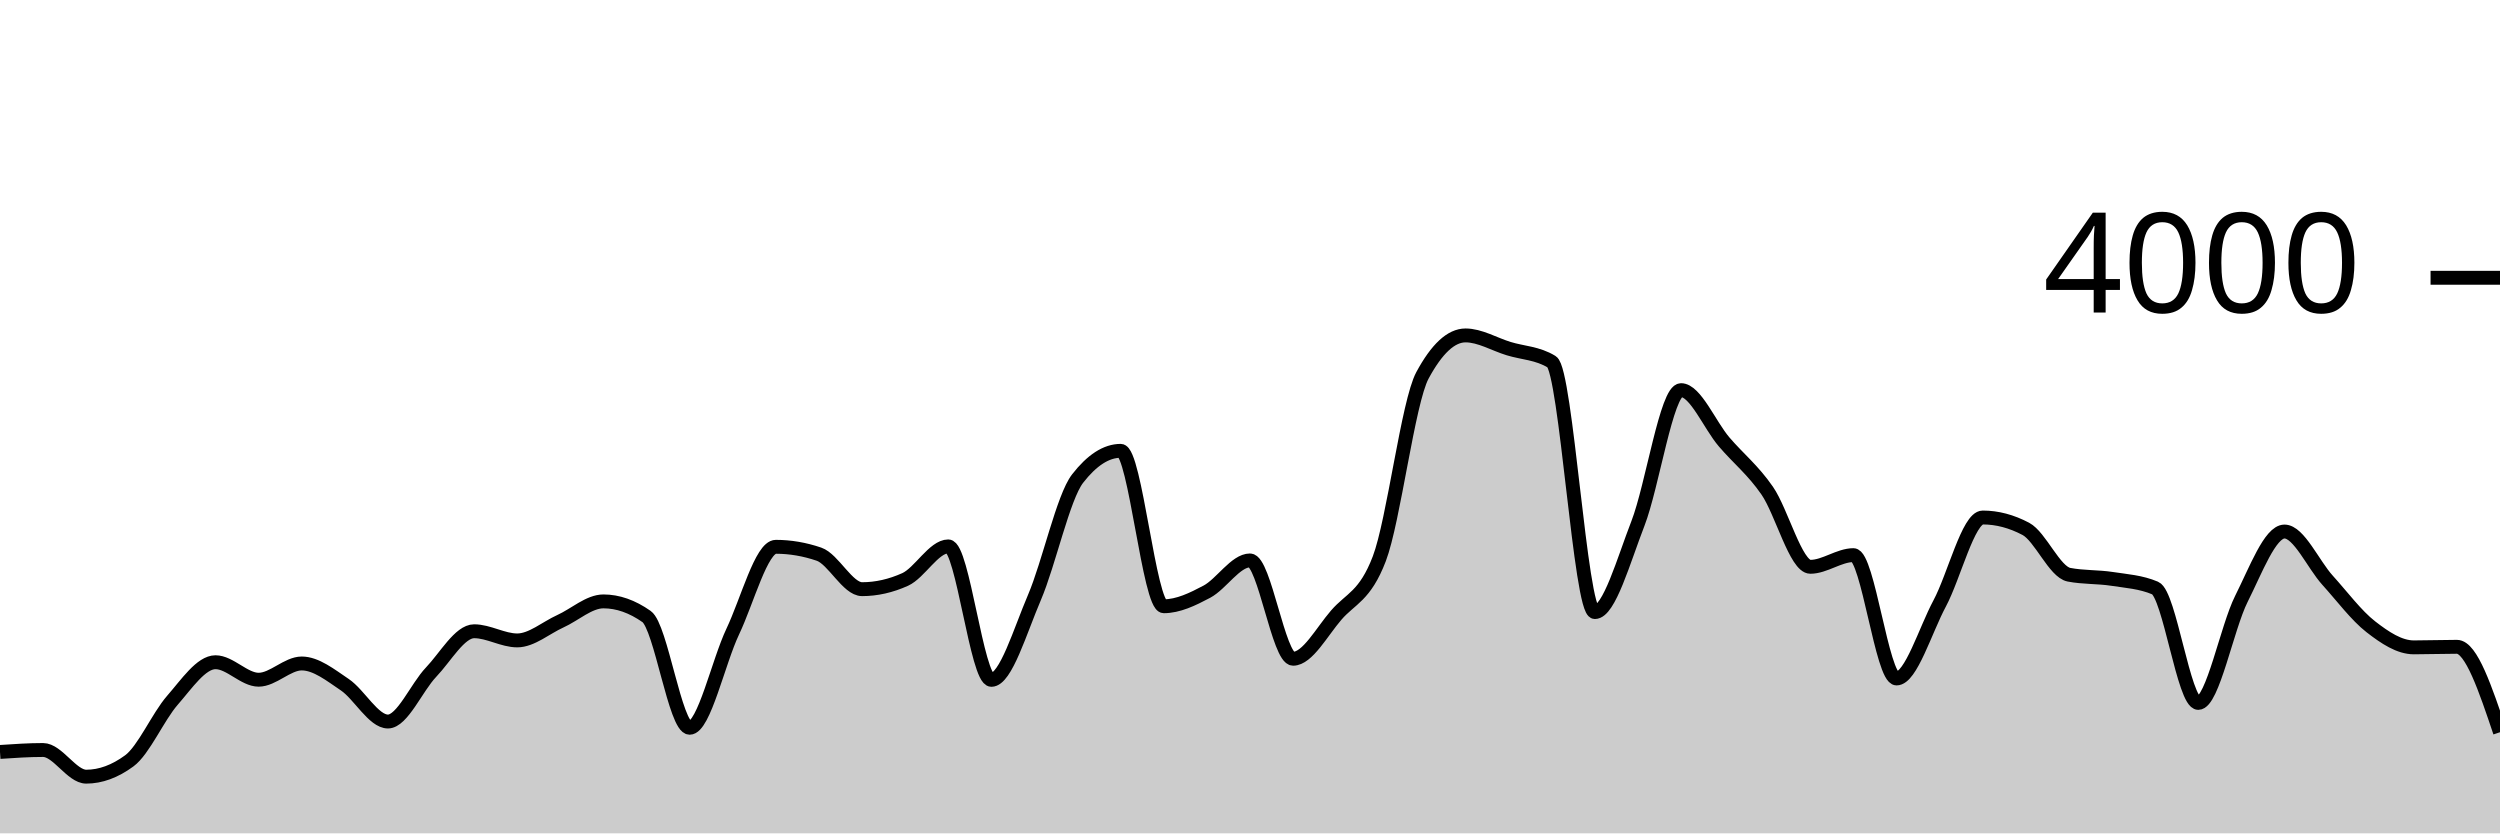
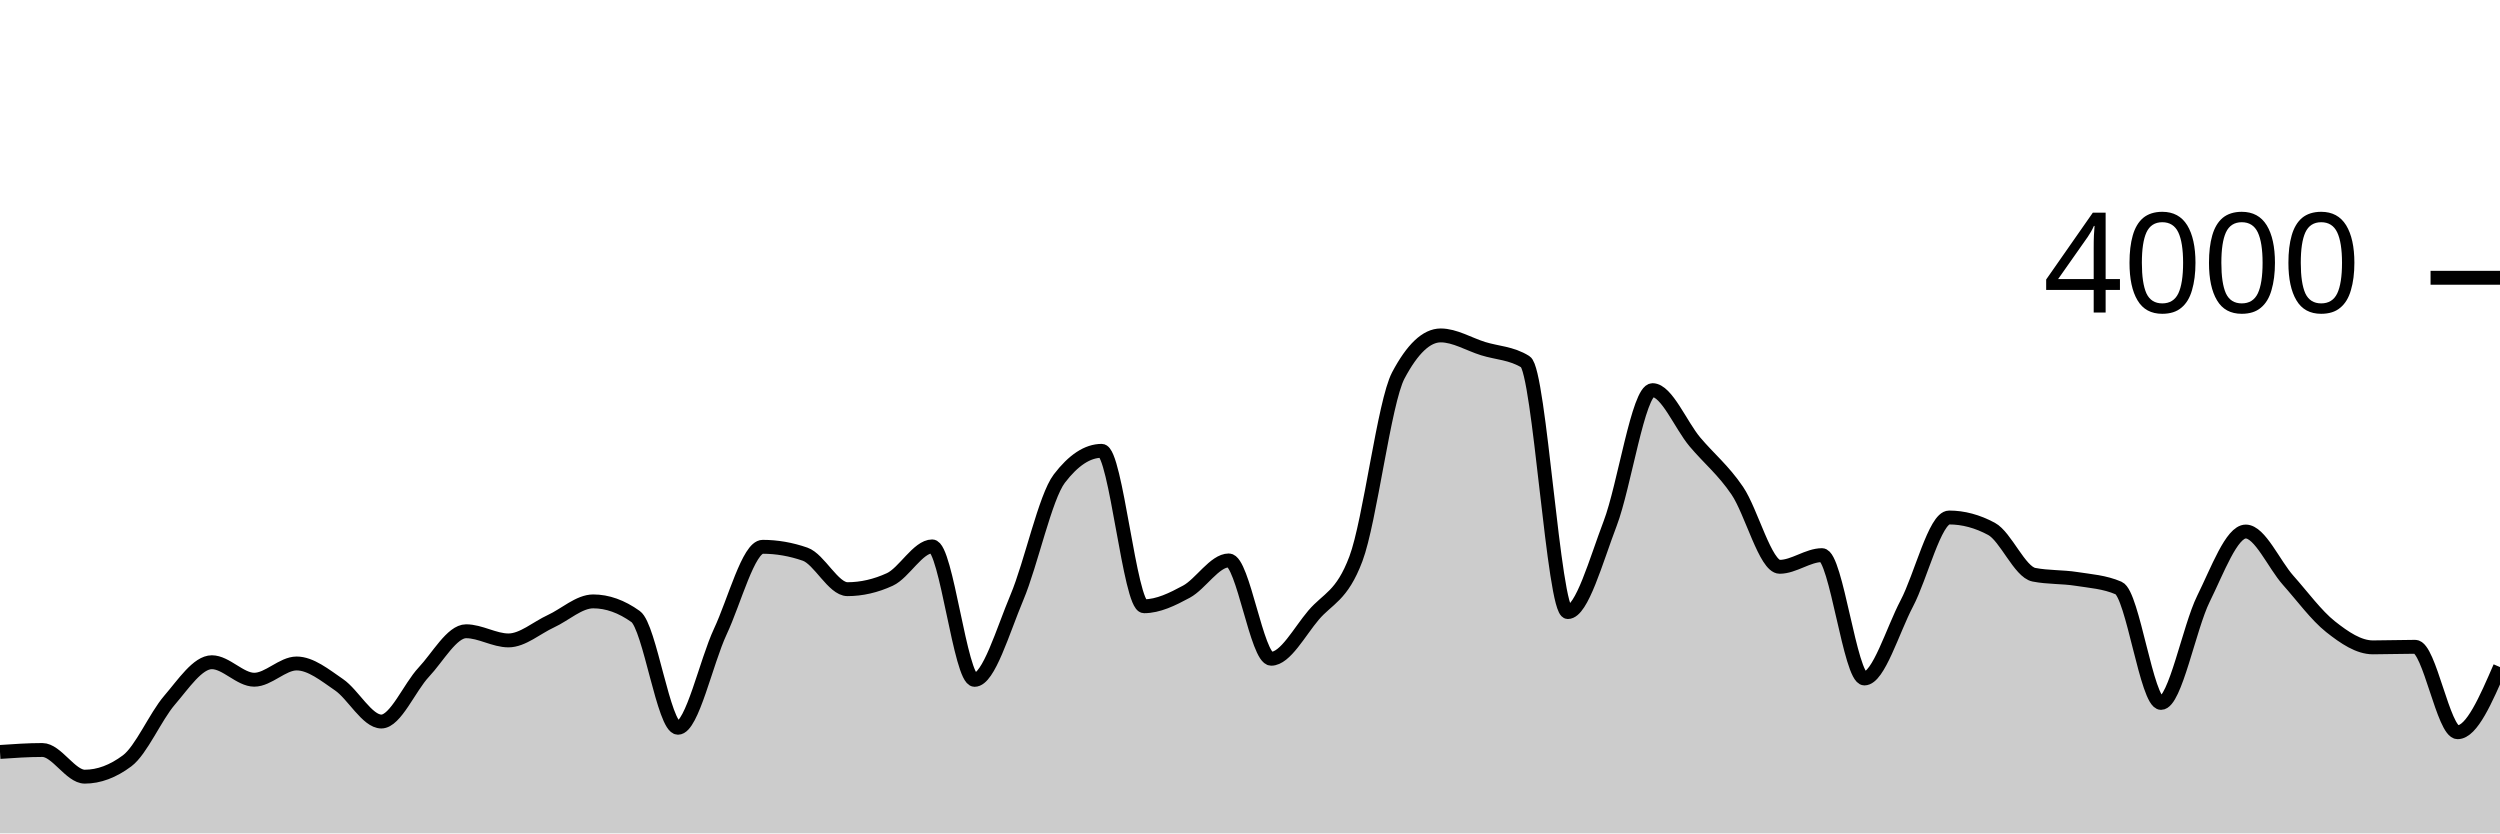
<svg xmlns="http://www.w3.org/2000/svg" viewBox="0 0 180 60">
  <g transform="translate(0,20)">
-     <path class="area" fill="rgba(0, 0, 0, 0.2)" d="M0,34.14C1.034,34.07,2.069,34,3.103,34C4.138,34,5.172,35.92,6.207,35.92C7.241,35.92,8.276,35.54,9.31,34.78C10.345,34.02,11.379,31.603,12.414,30.42C13.448,29.237,14.483,27.68,15.517,27.68C16.552,27.68,17.586,28.94,18.621,28.94C19.655,28.94,20.69,27.77,21.724,27.77C22.759,27.77,23.793,28.603,24.828,29.3C25.862,29.997,26.897,31.95,27.931,31.95C28.966,31.95,30,29.483,31.034,28.4C32.069,27.317,33.103,25.45,34.138,25.45C35.172,25.45,36.207,26.11,37.241,26.11C38.276,26.11,39.31,25.198,40.345,24.73C41.379,24.262,42.414,23.3,43.448,23.3C44.483,23.3,45.517,23.663,46.552,24.39C47.586,25.117,48.621,32.4,49.655,32.4C50.69,32.4,51.724,27.642,52.759,25.47C53.793,23.298,54.828,19.37,55.862,19.37C56.897,19.37,57.931,19.547,58.966,19.9C60,20.253,61.034,22.42,62.069,22.42C63.103,22.42,64.138,22.187,65.172,21.72C66.207,21.253,67.241,19.34,68.276,19.34C69.31,19.34,70.345,28.95,71.379,28.95C72.414,28.95,73.448,25.425,74.483,23.01C75.517,20.595,76.552,15.793,77.586,14.46C78.621,13.127,79.655,12.46,80.69,12.46C81.724,12.46,82.759,23.65,83.793,23.65C84.828,23.65,85.862,23.15,86.897,22.6C87.931,22.05,88.966,20.35,90,20.35C91.034,20.35,92.069,27.43,93.103,27.43C94.138,27.43,95.172,25.49,96.207,24.29C97.241,23.09,98.276,22.937,99.31,20.23C100.345,17.523,101.379,8.95,102.414,7.03C103.448,5.11,104.483,4.15,105.517,4.15C106.552,4.15,107.586,4.783,108.621,5.1C109.655,5.417,110.69,5.417,111.724,6.05C112.759,6.683,113.793,24.07,114.828,24.07C115.862,24.07,116.897,20.353,117.931,17.69C118.966,15.027,120,8.09,121.034,8.09C122.069,8.09,123.103,10.613,124.138,11.82C125.172,13.027,126.207,13.832,127.241,15.33C128.276,16.828,129.31,20.81,130.345,20.81C131.379,20.81,132.414,19.97,133.448,19.97C134.483,19.97,135.517,28.85,136.552,28.85C137.586,28.85,138.621,25.382,139.655,23.45C140.69,21.518,141.724,17.26,142.759,17.26C143.793,17.26,144.828,17.533,145.862,18.08C146.897,18.627,147.931,21.18,148.966,21.38C150,21.58,151.034,21.52,152.069,21.68C153.103,21.84,154.138,21.9,155.172,22.34C156.207,22.78,157.241,30.61,158.276,30.61C159.31,30.61,160.345,25.177,161.379,23.12C162.414,21.063,163.448,18.27,164.483,18.27C165.517,18.27,166.552,20.638,167.586,21.78C168.621,22.922,169.655,24.315,170.69,25.12C171.724,25.925,172.759,26.61,173.793,26.61C174.828,26.61,175.862,26.57,176.897,26.57C177.931,26.57,178.966,29.645,180,32.72L180,40C178.966,40,177.931,40,176.897,40C175.862,40,174.828,40,173.793,40C172.759,40,171.724,40,170.69,40C169.655,40,168.621,40,167.586,40C166.552,40,165.517,40,164.483,40C163.448,40,162.414,40,161.379,40C160.345,40,159.31,40,158.276,40C157.241,40,156.207,40,155.172,40C154.138,40,153.103,40,152.069,40C151.034,40,150,40,148.966,40C147.931,40,146.897,40,145.862,40C144.828,40,143.793,40,142.759,40C141.724,40,140.69,40,139.655,40C138.621,40,137.586,40,136.552,40C135.517,40,134.483,40,133.448,40C132.414,40,131.379,40,130.345,40C129.31,40,128.276,40,127.241,40C126.207,40,125.172,40,124.138,40C123.103,40,122.069,40,121.034,40C120,40,118.966,40,117.931,40C116.897,40,115.862,40,114.828,40C113.793,40,112.759,40,111.724,40C110.69,40,109.655,40,108.621,40C107.586,40,106.552,40,105.517,40C104.483,40,103.448,40,102.414,40C101.379,40,100.345,40,99.31,40C98.276,40,97.241,40,96.207,40C95.172,40,94.138,40,93.103,40C92.069,40,91.034,40,90,40C88.966,40,87.931,40,86.897,40C85.862,40,84.828,40,83.793,40C82.759,40,81.724,40,80.69,40C79.655,40,78.621,40,77.586,40C76.552,40,75.517,40,74.483,40C73.448,40,72.414,40,71.379,40C70.345,40,69.31,40,68.276,40C67.241,40,66.207,40,65.172,40C64.138,40,63.103,40,62.069,40C61.034,40,60,40,58.966,40C57.931,40,56.897,40,55.862,40C54.828,40,53.793,40,52.759,40C51.724,40,50.69,40,49.655,40C48.621,40,47.586,40,46.552,40C45.517,40,44.483,40,43.448,40C42.414,40,41.379,40,40.345,40C39.31,40,38.276,40,37.241,40C36.207,40,35.172,40,34.138,40C33.103,40,32.069,40,31.034,40C30,40,28.966,40,27.931,40C26.897,40,25.862,40,24.828,40C23.793,40,22.759,40,21.724,40C20.69,40,19.655,40,18.621,40C17.586,40,16.552,40,15.517,40C14.483,40,13.448,40,12.414,40C11.379,40,10.345,40,9.31,40C8.276,40,7.241,40,6.207,40C5.172,40,4.138,40,3.103,40C2.069,40,1.034,40,0,40Z" />
-     <path class="line" stroke="black" fill="none" d="M0,34.14C1.034,34.07,2.069,34,3.103,34C4.138,34,5.172,35.92,6.207,35.92C7.241,35.92,8.276,35.54,9.31,34.78C10.345,34.02,11.379,31.603,12.414,30.42C13.448,29.237,14.483,27.68,15.517,27.68C16.552,27.68,17.586,28.94,18.621,28.94C19.655,28.94,20.69,27.77,21.724,27.77C22.759,27.77,23.793,28.603,24.828,29.3C25.862,29.997,26.897,31.95,27.931,31.95C28.966,31.95,30,29.483,31.034,28.4C32.069,27.317,33.103,25.45,34.138,25.45C35.172,25.45,36.207,26.11,37.241,26.11C38.276,26.11,39.31,25.198,40.345,24.73C41.379,24.262,42.414,23.3,43.448,23.3C44.483,23.3,45.517,23.663,46.552,24.39C47.586,25.117,48.621,32.4,49.655,32.4C50.69,32.4,51.724,27.642,52.759,25.47C53.793,23.298,54.828,19.37,55.862,19.37C56.897,19.37,57.931,19.547,58.966,19.9C60,20.253,61.034,22.42,62.069,22.42C63.103,22.42,64.138,22.187,65.172,21.72C66.207,21.253,67.241,19.34,68.276,19.34C69.31,19.34,70.345,28.95,71.379,28.95C72.414,28.95,73.448,25.425,74.483,23.01C75.517,20.595,76.552,15.793,77.586,14.46C78.621,13.127,79.655,12.46,80.69,12.46C81.724,12.46,82.759,23.65,83.793,23.65C84.828,23.65,85.862,23.15,86.897,22.6C87.931,22.05,88.966,20.35,90,20.35C91.034,20.35,92.069,27.43,93.103,27.43C94.138,27.43,95.172,25.49,96.207,24.29C97.241,23.09,98.276,22.937,99.31,20.23C100.345,17.523,101.379,8.95,102.414,7.03C103.448,5.11,104.483,4.15,105.517,4.15C106.552,4.15,107.586,4.783,108.621,5.1C109.655,5.417,110.69,5.417,111.724,6.05C112.759,6.683,113.793,24.07,114.828,24.07C115.862,24.07,116.897,20.353,117.931,17.69C118.966,15.027,120,8.09,121.034,8.09C122.069,8.09,123.103,10.613,124.138,11.82C125.172,13.027,126.207,13.832,127.241,15.33C128.276,16.828,129.31,20.81,130.345,20.81C131.379,20.81,132.414,19.97,133.448,19.97C134.483,19.97,135.517,28.85,136.552,28.85C137.586,28.85,138.621,25.382,139.655,23.45C140.69,21.518,141.724,17.26,142.759,17.26C143.793,17.26,144.828,17.533,145.862,18.08C146.897,18.627,147.931,21.18,148.966,21.38C150,21.58,151.034,21.52,152.069,21.68C153.103,21.84,154.138,21.9,155.172,22.34C156.207,22.78,157.241,30.61,158.276,30.61C159.31,30.61,160.345,25.177,161.379,23.12C162.414,21.063,163.448,18.27,164.483,18.27C165.517,18.27,166.552,20.638,167.586,21.78C168.621,22.922,169.655,24.315,170.69,25.12C171.724,25.925,172.759,26.61,173.793,26.61C174.828,26.61,175.862,26.57,176.897,26.57C177.931,26.57,178.966,29.645,180,32.72" />
+     <path class="area" fill="rgba(0, 0, 0, 0.2)" d="M0,34.14C1.017,34.07,2.034,34,3.051,34C4.068,34,5.085,35.92,6.102,35.92C7.119,35.92,8.136,35.54,9.153,34.78C10.169,34.02,11.186,31.603,12.203,30.42C13.22,29.237,14.237,27.68,15.254,27.68C16.271,27.68,17.288,28.94,18.305,28.94C19.322,28.94,20.339,27.77,21.356,27.77C22.373,27.77,23.39,28.603,24.407,29.3C25.424,29.997,26.441,31.95,27.458,31.95C28.475,31.95,29.492,29.483,30.508,28.4C31.525,27.317,32.542,25.45,33.559,25.45C34.576,25.45,35.593,26.11,36.61,26.11C37.627,26.11,38.644,25.198,39.661,24.73C40.678,24.262,41.695,23.3,42.712,23.3C43.729,23.3,44.746,23.663,45.763,24.39C46.78,25.117,47.797,32.4,48.814,32.4C49.831,32.4,50.847,27.642,51.864,25.47C52.881,23.298,53.898,19.37,54.915,19.37C55.932,19.37,56.949,19.547,57.966,19.9C58.983,20.253,60,22.42,61.017,22.42C62.034,22.42,63.051,22.187,64.068,21.72C65.085,21.253,66.102,19.34,67.119,19.34C68.136,19.34,69.153,28.95,70.169,28.95C71.186,28.95,72.203,25.425,73.22,23.01C74.237,20.595,75.254,15.793,76.271,14.46C77.288,13.127,78.305,12.46,79.322,12.46C80.339,12.46,81.356,23.65,82.373,23.65C83.39,23.65,84.407,23.15,85.424,22.6C86.441,22.05,87.458,20.35,88.475,20.35C89.492,20.35,90.508,27.43,91.525,27.43C92.542,27.43,93.559,25.49,94.576,24.29C95.593,23.09,96.61,22.937,97.627,20.23C98.644,17.523,99.661,8.95,100.678,7.03C101.695,5.11,102.712,4.15,103.729,4.15C104.746,4.15,105.763,4.783,106.78,5.1C107.797,5.417,108.814,5.417,109.831,6.05C110.847,6.683,111.864,24.07,112.881,24.07C113.898,24.07,114.915,20.353,115.932,17.69C116.949,15.027,117.966,8.09,118.983,8.09C120,8.09,121.017,10.613,122.034,11.82C123.051,13.027,124.068,13.832,125.085,15.33C126.102,16.828,127.119,20.81,128.136,20.81C129.153,20.81,130.169,19.97,131.186,19.97C132.203,19.97,133.22,28.85,134.237,28.85C135.254,28.85,136.271,25.382,137.288,23.45C138.305,21.518,139.322,17.26,140.339,17.26C141.356,17.26,142.373,17.533,143.39,18.08C144.407,18.627,145.424,21.18,146.441,21.38C147.458,21.58,148.475,21.52,149.492,21.68C150.508,21.84,151.525,21.9,152.542,22.34C153.559,22.78,154.576,30.61,155.593,30.61C156.61,30.61,157.627,25.177,158.644,23.12C159.661,21.063,160.678,18.27,161.695,18.27C162.712,18.27,163.729,20.638,164.746,21.78C165.763,22.922,166.78,24.315,167.797,25.12C168.814,25.925,169.831,26.61,170.847,26.61C171.864,26.61,172.881,26.57,173.898,26.57C174.915,26.57,175.932,32.72,176.949,32.72C177.966,32.72,178.983,30.375,180,28.03L180,40C178.983,40,177.966,40,176.949,40C175.932,40,174.915,40,173.898,40C172.881,40,171.864,40,170.847,40C169.831,40,168.814,40,167.797,40C166.78,40,165.763,40,164.746,40C163.729,40,162.712,40,161.695,40C160.678,40,159.661,40,158.644,40C157.627,40,156.61,40,155.593,40C154.576,40,153.559,40,152.542,40C151.525,40,150.508,40,149.492,40C148.475,40,147.458,40,146.441,40C145.424,40,144.407,40,143.39,40C142.373,40,141.356,40,140.339,40C139.322,40,138.305,40,137.288,40C136.271,40,135.254,40,134.237,40C133.22,40,132.203,40,131.186,40C130.169,40,129.153,40,128.136,40C127.119,40,126.102,40,125.085,40C124.068,40,123.051,40,122.034,40C121.017,40,120,40,118.983,40C117.966,40,116.949,40,115.932,40C114.915,40,113.898,40,112.881,40C111.864,40,110.847,40,109.831,40C108.814,40,107.797,40,106.78,40C105.763,40,104.746,40,103.729,40C102.712,40,101.695,40,100.678,40C99.661,40,98.644,40,97.627,40C96.61,40,95.593,40,94.576,40C93.559,40,92.542,40,91.525,40C90.508,40,89.492,40,88.475,40C87.458,40,86.441,40,85.424,40C84.407,40,83.39,40,82.373,40C81.356,40,80.339,40,79.322,40C78.305,40,77.288,40,76.271,40C75.254,40,74.237,40,73.22,40C72.203,40,71.186,40,70.169,40C69.153,40,68.136,40,67.119,40C66.102,40,65.085,40,64.068,40C63.051,40,62.034,40,61.017,40C60,40,58.983,40,57.966,40C56.949,40,55.932,40,54.915,40C53.898,40,52.881,40,51.864,40C50.847,40,49.831,40,48.814,40C47.797,40,46.78,40,45.763,40C44.746,40,43.729,40,42.712,40C41.695,40,40.678,40,39.661,40C38.644,40,37.627,40,36.61,40C35.593,40,34.576,40,33.559,40C32.542,40,31.525,40,30.508,40C29.492,40,28.475,40,27.458,40C26.441,40,25.424,40,24.407,40C23.39,40,22.373,40,21.356,40C20.339,40,19.322,40,18.305,40C17.288,40,16.271,40,15.254,40C14.237,40,13.22,40,12.203,40C11.186,40,10.169,40,9.153,40C8.136,40,7.119,40,6.102,40C5.085,40,4.068,40,3.051,40C2.034,40,1.017,40,0,40Z" />
+     <path class="line" stroke="black" fill="none" d="M0,34.14C1.017,34.07,2.034,34,3.051,34C4.068,34,5.085,35.92,6.102,35.92C7.119,35.92,8.136,35.54,9.153,34.78C10.169,34.02,11.186,31.603,12.203,30.42C13.22,29.237,14.237,27.68,15.254,27.68C16.271,27.68,17.288,28.94,18.305,28.94C19.322,28.94,20.339,27.77,21.356,27.77C22.373,27.77,23.39,28.603,24.407,29.3C25.424,29.997,26.441,31.95,27.458,31.95C28.475,31.95,29.492,29.483,30.508,28.4C31.525,27.317,32.542,25.45,33.559,25.45C34.576,25.45,35.593,26.11,36.61,26.11C37.627,26.11,38.644,25.198,39.661,24.73C40.678,24.262,41.695,23.3,42.712,23.3C43.729,23.3,44.746,23.663,45.763,24.39C46.78,25.117,47.797,32.4,48.814,32.4C49.831,32.4,50.847,27.642,51.864,25.47C52.881,23.298,53.898,19.37,54.915,19.37C55.932,19.37,56.949,19.547,57.966,19.9C58.983,20.253,60,22.42,61.017,22.42C62.034,22.42,63.051,22.187,64.068,21.72C65.085,21.253,66.102,19.34,67.119,19.34C68.136,19.34,69.153,28.95,70.169,28.95C71.186,28.95,72.203,25.425,73.22,23.01C74.237,20.595,75.254,15.793,76.271,14.46C77.288,13.127,78.305,12.46,79.322,12.46C80.339,12.46,81.356,23.65,82.373,23.65C83.39,23.65,84.407,23.15,85.424,22.6C86.441,22.05,87.458,20.35,88.475,20.35C89.492,20.35,90.508,27.43,91.525,27.43C92.542,27.43,93.559,25.49,94.576,24.29C95.593,23.09,96.61,22.937,97.627,20.23C98.644,17.523,99.661,8.95,100.678,7.03C101.695,5.11,102.712,4.15,103.729,4.15C104.746,4.15,105.763,4.783,106.78,5.1C107.797,5.417,108.814,5.417,109.831,6.05C110.847,6.683,111.864,24.07,112.881,24.07C113.898,24.07,114.915,20.353,115.932,17.69C116.949,15.027,117.966,8.09,118.983,8.09C120,8.09,121.017,10.613,122.034,11.82C123.051,13.027,124.068,13.832,125.085,15.33C126.102,16.828,127.119,20.81,128.136,20.81C129.153,20.81,130.169,19.97,131.186,19.97C132.203,19.97,133.22,28.85,134.237,28.85C135.254,28.85,136.271,25.382,137.288,23.45C138.305,21.518,139.322,17.26,140.339,17.26C141.356,17.26,142.373,17.533,143.39,18.08C144.407,18.627,145.424,21.18,146.441,21.38C147.458,21.58,148.475,21.52,149.492,21.68C150.508,21.84,151.525,21.9,152.542,22.34C153.559,22.78,154.576,30.61,155.593,30.61C156.61,30.61,157.627,25.177,158.644,23.12C159.661,21.063,160.678,18.27,161.695,18.27C162.712,18.27,163.729,20.638,164.746,21.78C165.763,22.922,166.78,24.315,167.797,25.12C168.814,25.925,169.831,26.61,170.847,26.61C171.864,26.61,172.881,26.57,173.898,26.57C174.915,26.57,175.932,32.72,176.949,32.72C177.966,32.72,178.983,30.375,180,28.03" />
    <path class="axis-ceiling" stroke-width="1" stroke="black" fill="none" d="M175,0L180,0" />
    <text class="axis-ceiling-label" font-family="sans-serif" text-anchor="end" font-size="10px" x="170" y="2.5">4000</text>
  </g>
</svg>
